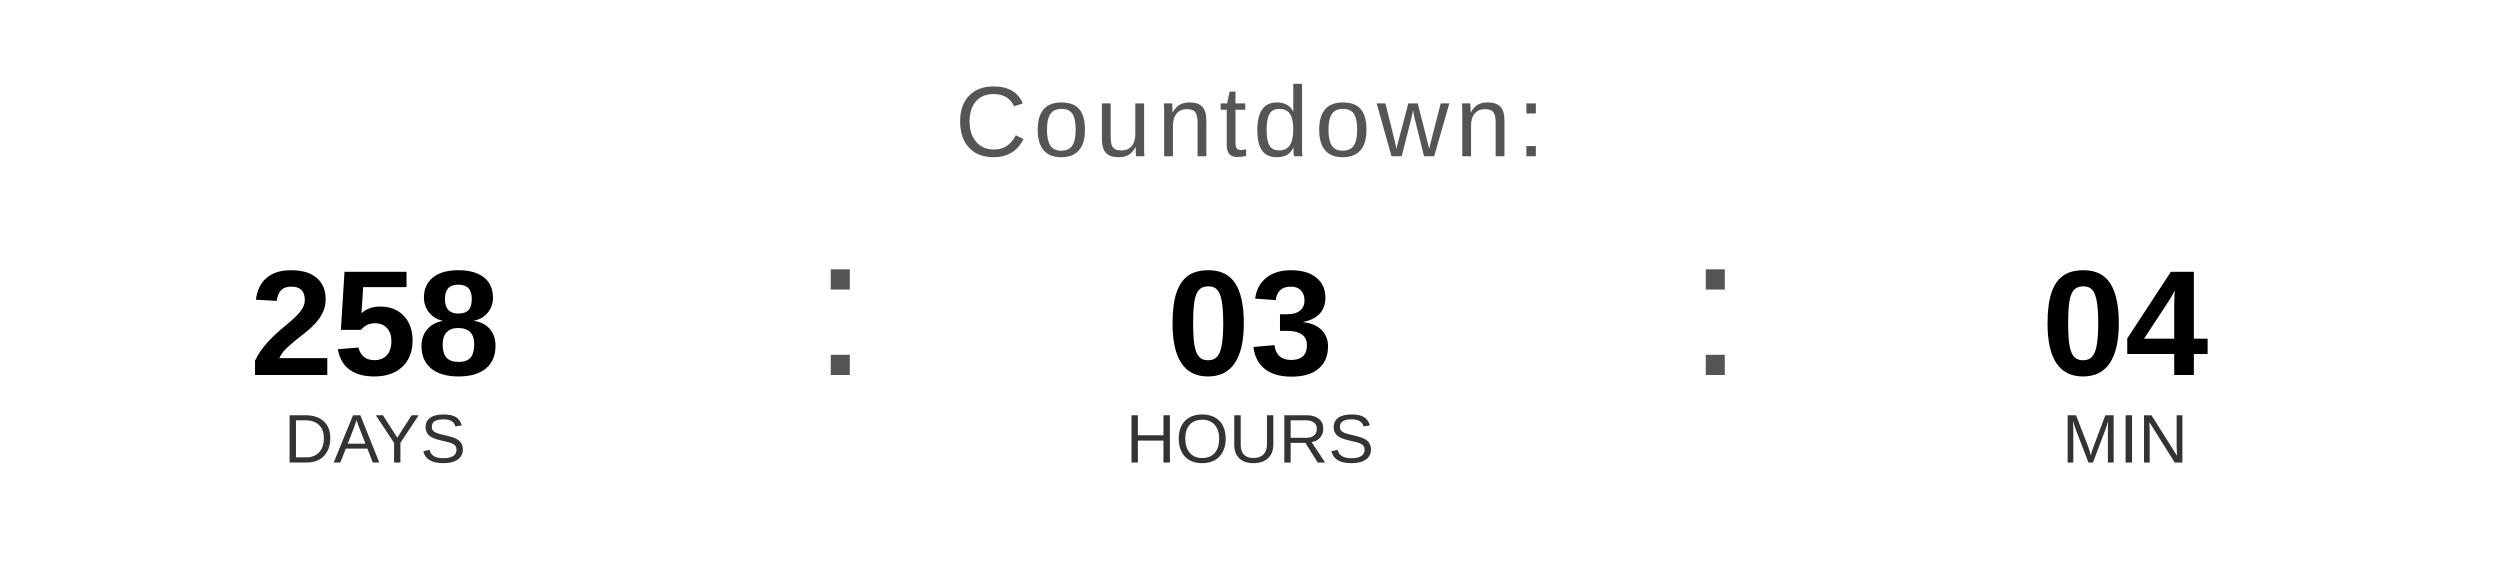
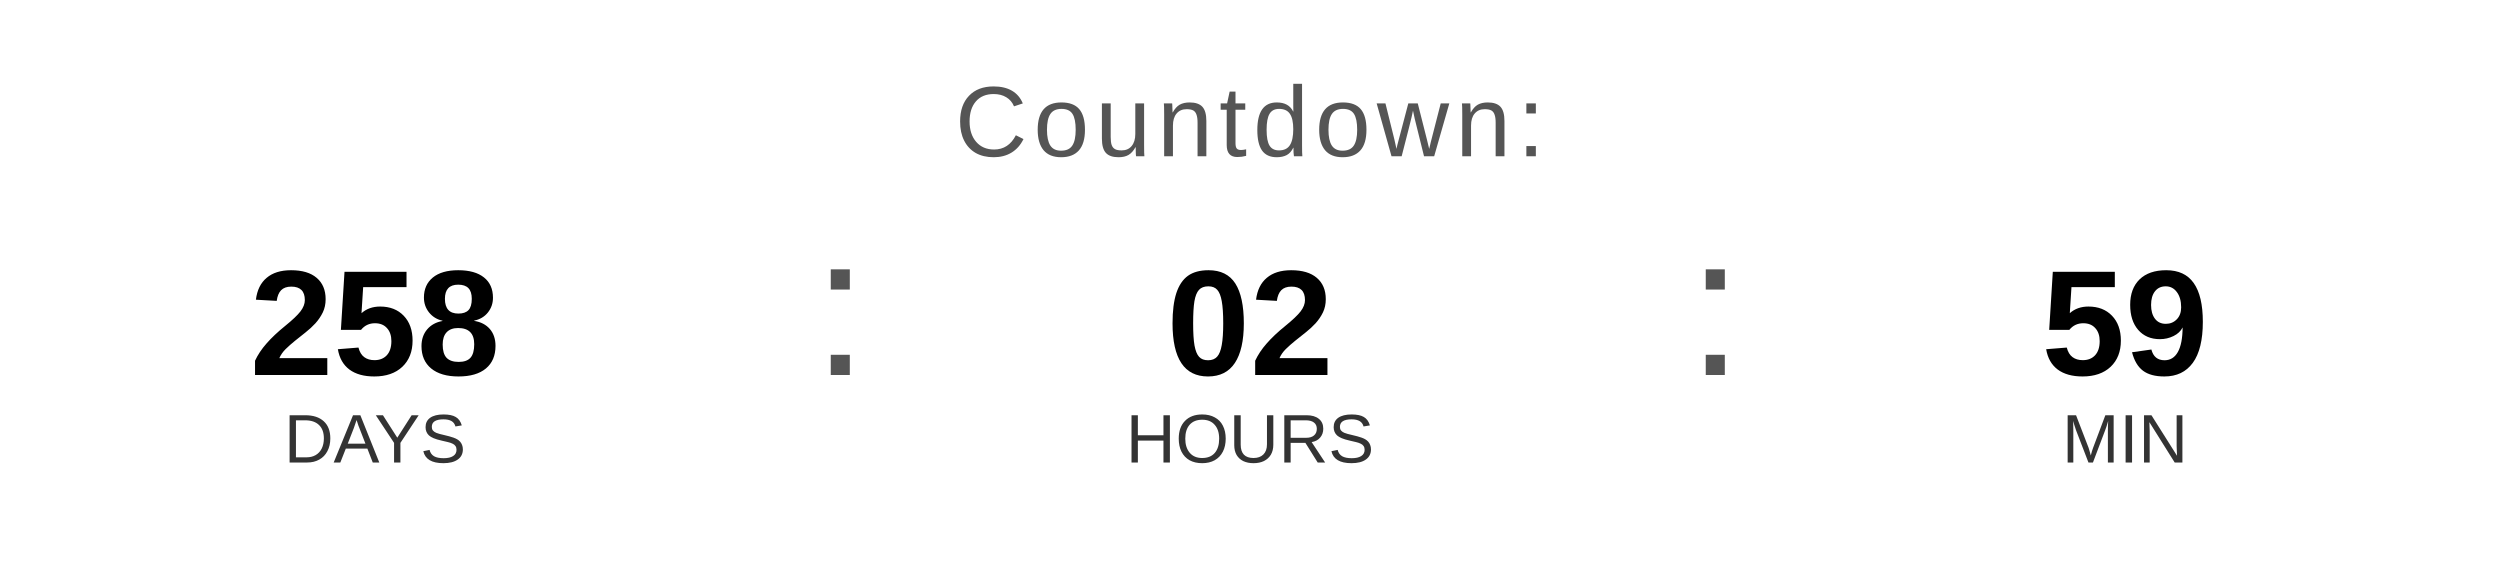
<svg xmlns="http://www.w3.org/2000/svg" width="400" height="90" viewBox="0 0 400 90">
  <text x="200" y="25" font-family="Arial, Helvetica, sans-serif" font-size="16" fill="#555555" text-anchor="middle" letter-spacing="1">
    Countdown:
  </text>
  <text x="60" y="60" font-family="Arial, Helvetica, sans-serif" font-size="24" font-weight="bold" fill="#000000" text-anchor="middle">258</text>
  <text x="60" y="74" font-family="Arial, Helvetica, sans-serif" font-size="11" fill="#333333" text-anchor="middle">DAYS</text>
  <text x="130" y="60" font-family="Arial, sans-serif" font-size="32" fill="#555555">:</text>
-   <text x="200" y="60" font-family="Arial, Helvetica, sans-serif" font-size="24" font-weight="bold" fill="#000000" text-anchor="middle">03</text>
+   <text x="200" y="60" font-family="Arial, Helvetica, sans-serif" font-size="24" font-weight="bold" fill="#000000" text-anchor="middle">02</text>
  <text x="200" y="74" font-family="Arial, Helvetica, sans-serif" font-size="11" fill="#333333" text-anchor="middle">HOURS</text>
  <text x="270" y="60" font-family="Arial, sans-serif" font-size="32" fill="#555555">:</text>
-   <text x="340" y="60" font-family="Arial, Helvetica, sans-serif" font-size="24" font-weight="bold" fill="#000000" text-anchor="middle">04</text>
+   <text x="340" y="60" font-family="Arial, Helvetica, sans-serif" font-size="24" font-weight="bold" fill="#000000" text-anchor="middle">59</text>
  <text x="340" y="74" font-family="Arial, Helvetica, sans-serif" font-size="11" fill="#333333" text-anchor="middle">MIN</text>
</svg>
